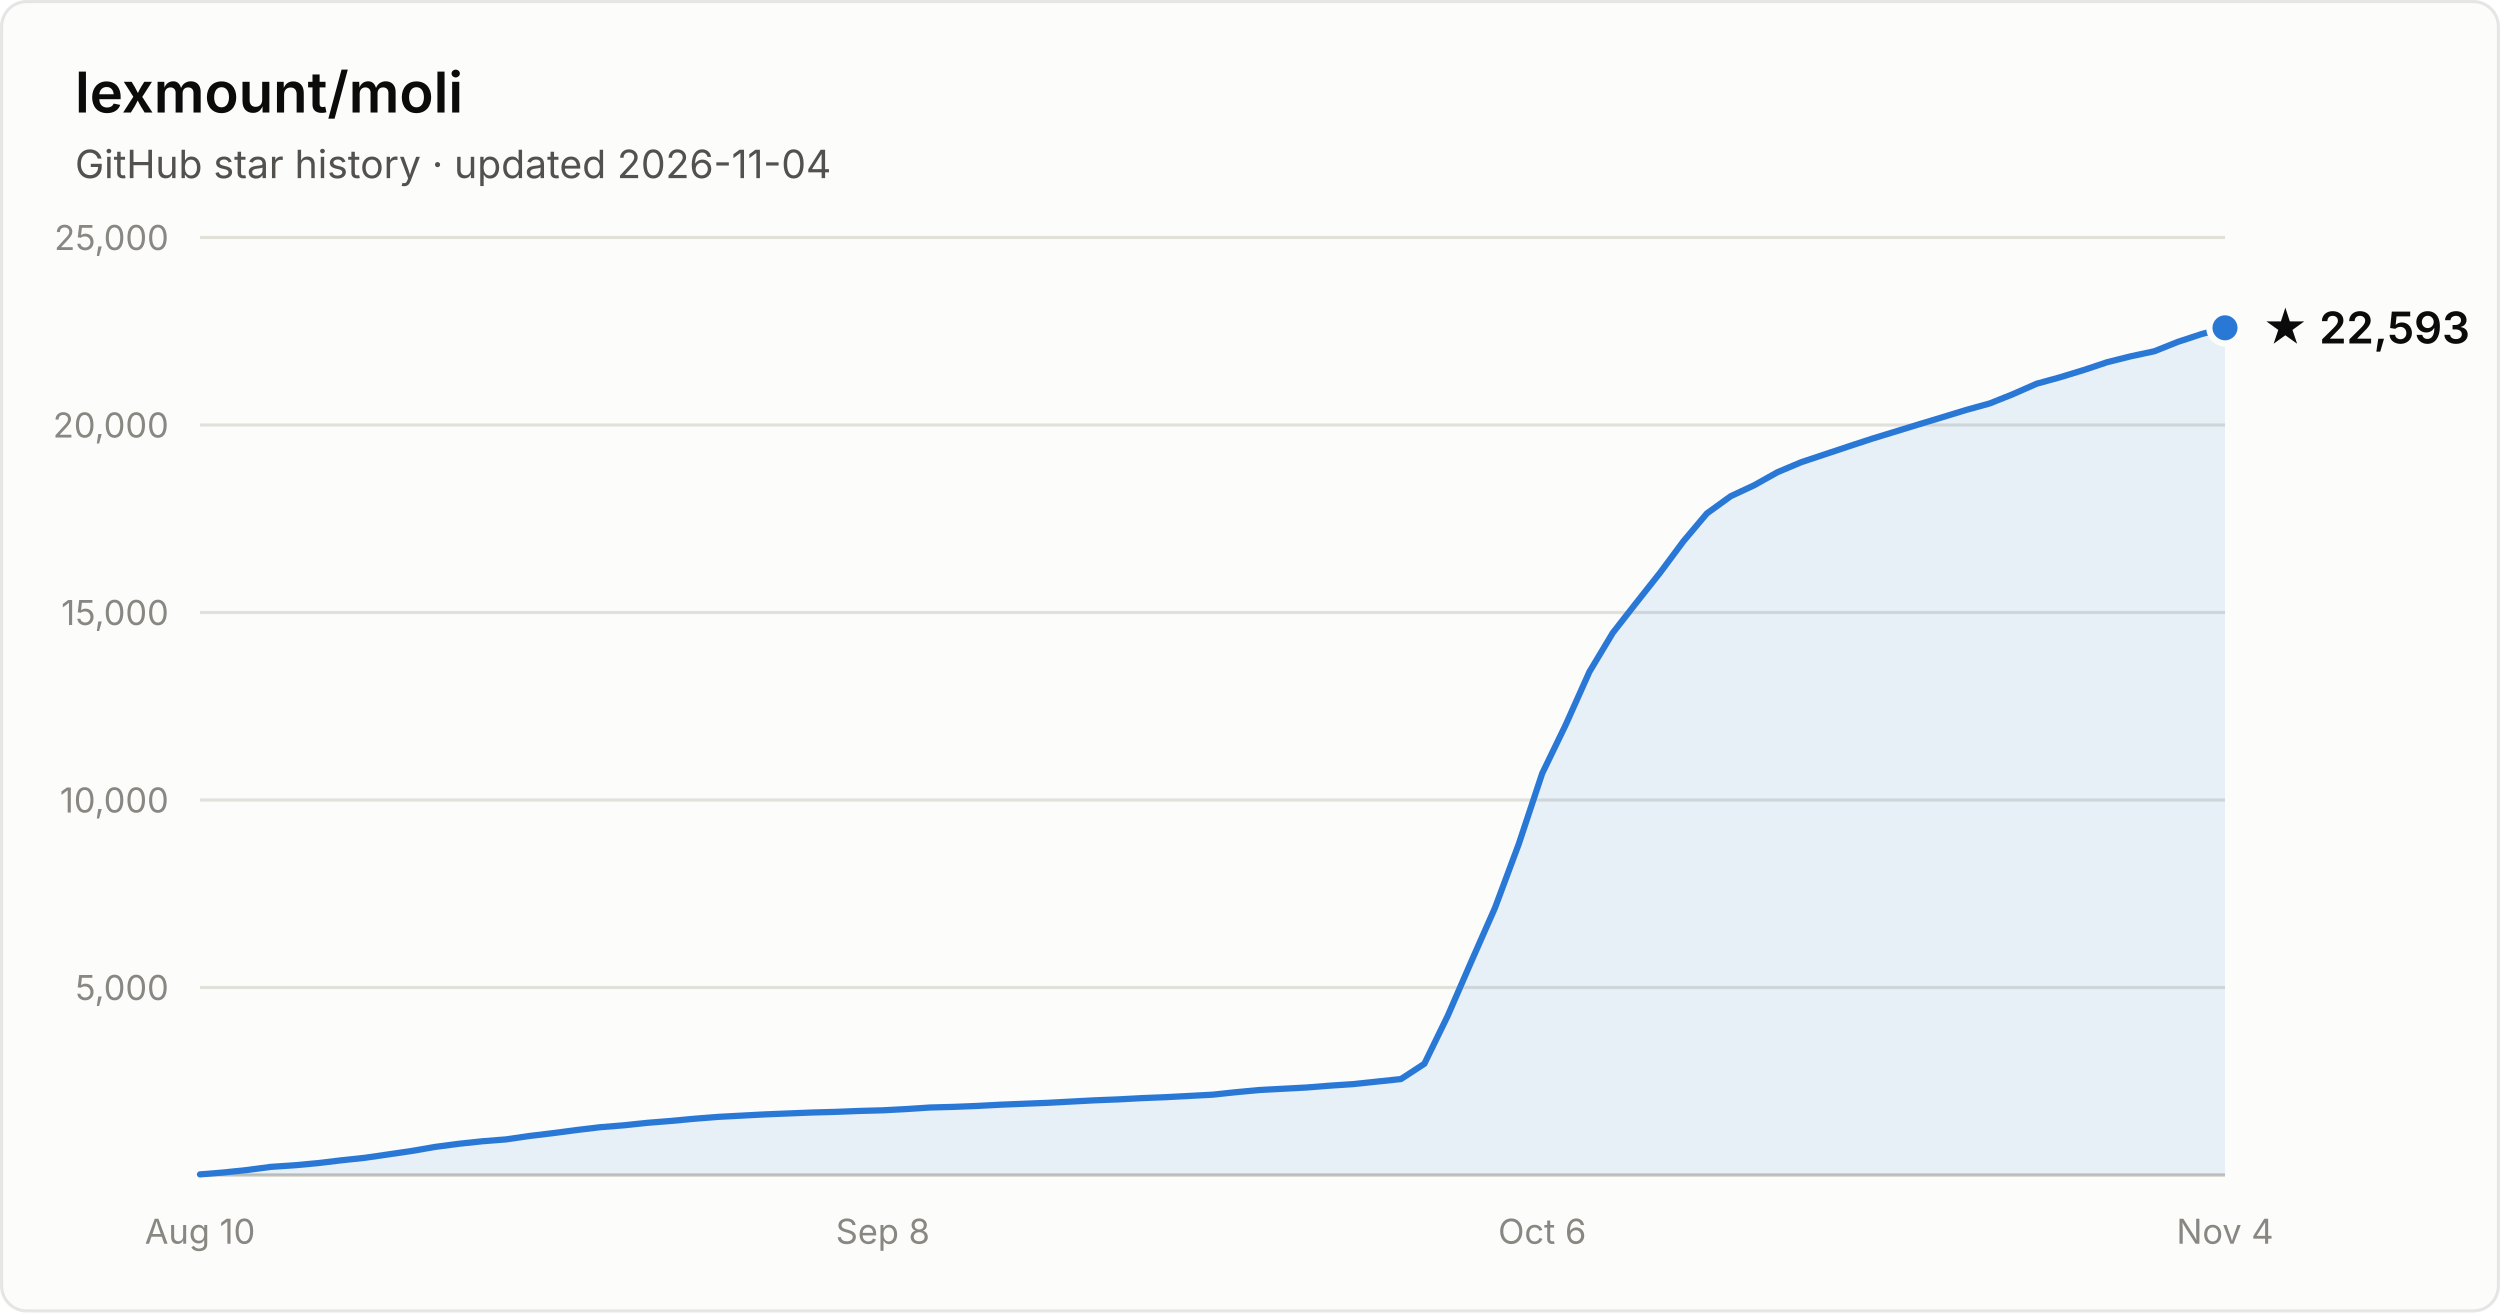
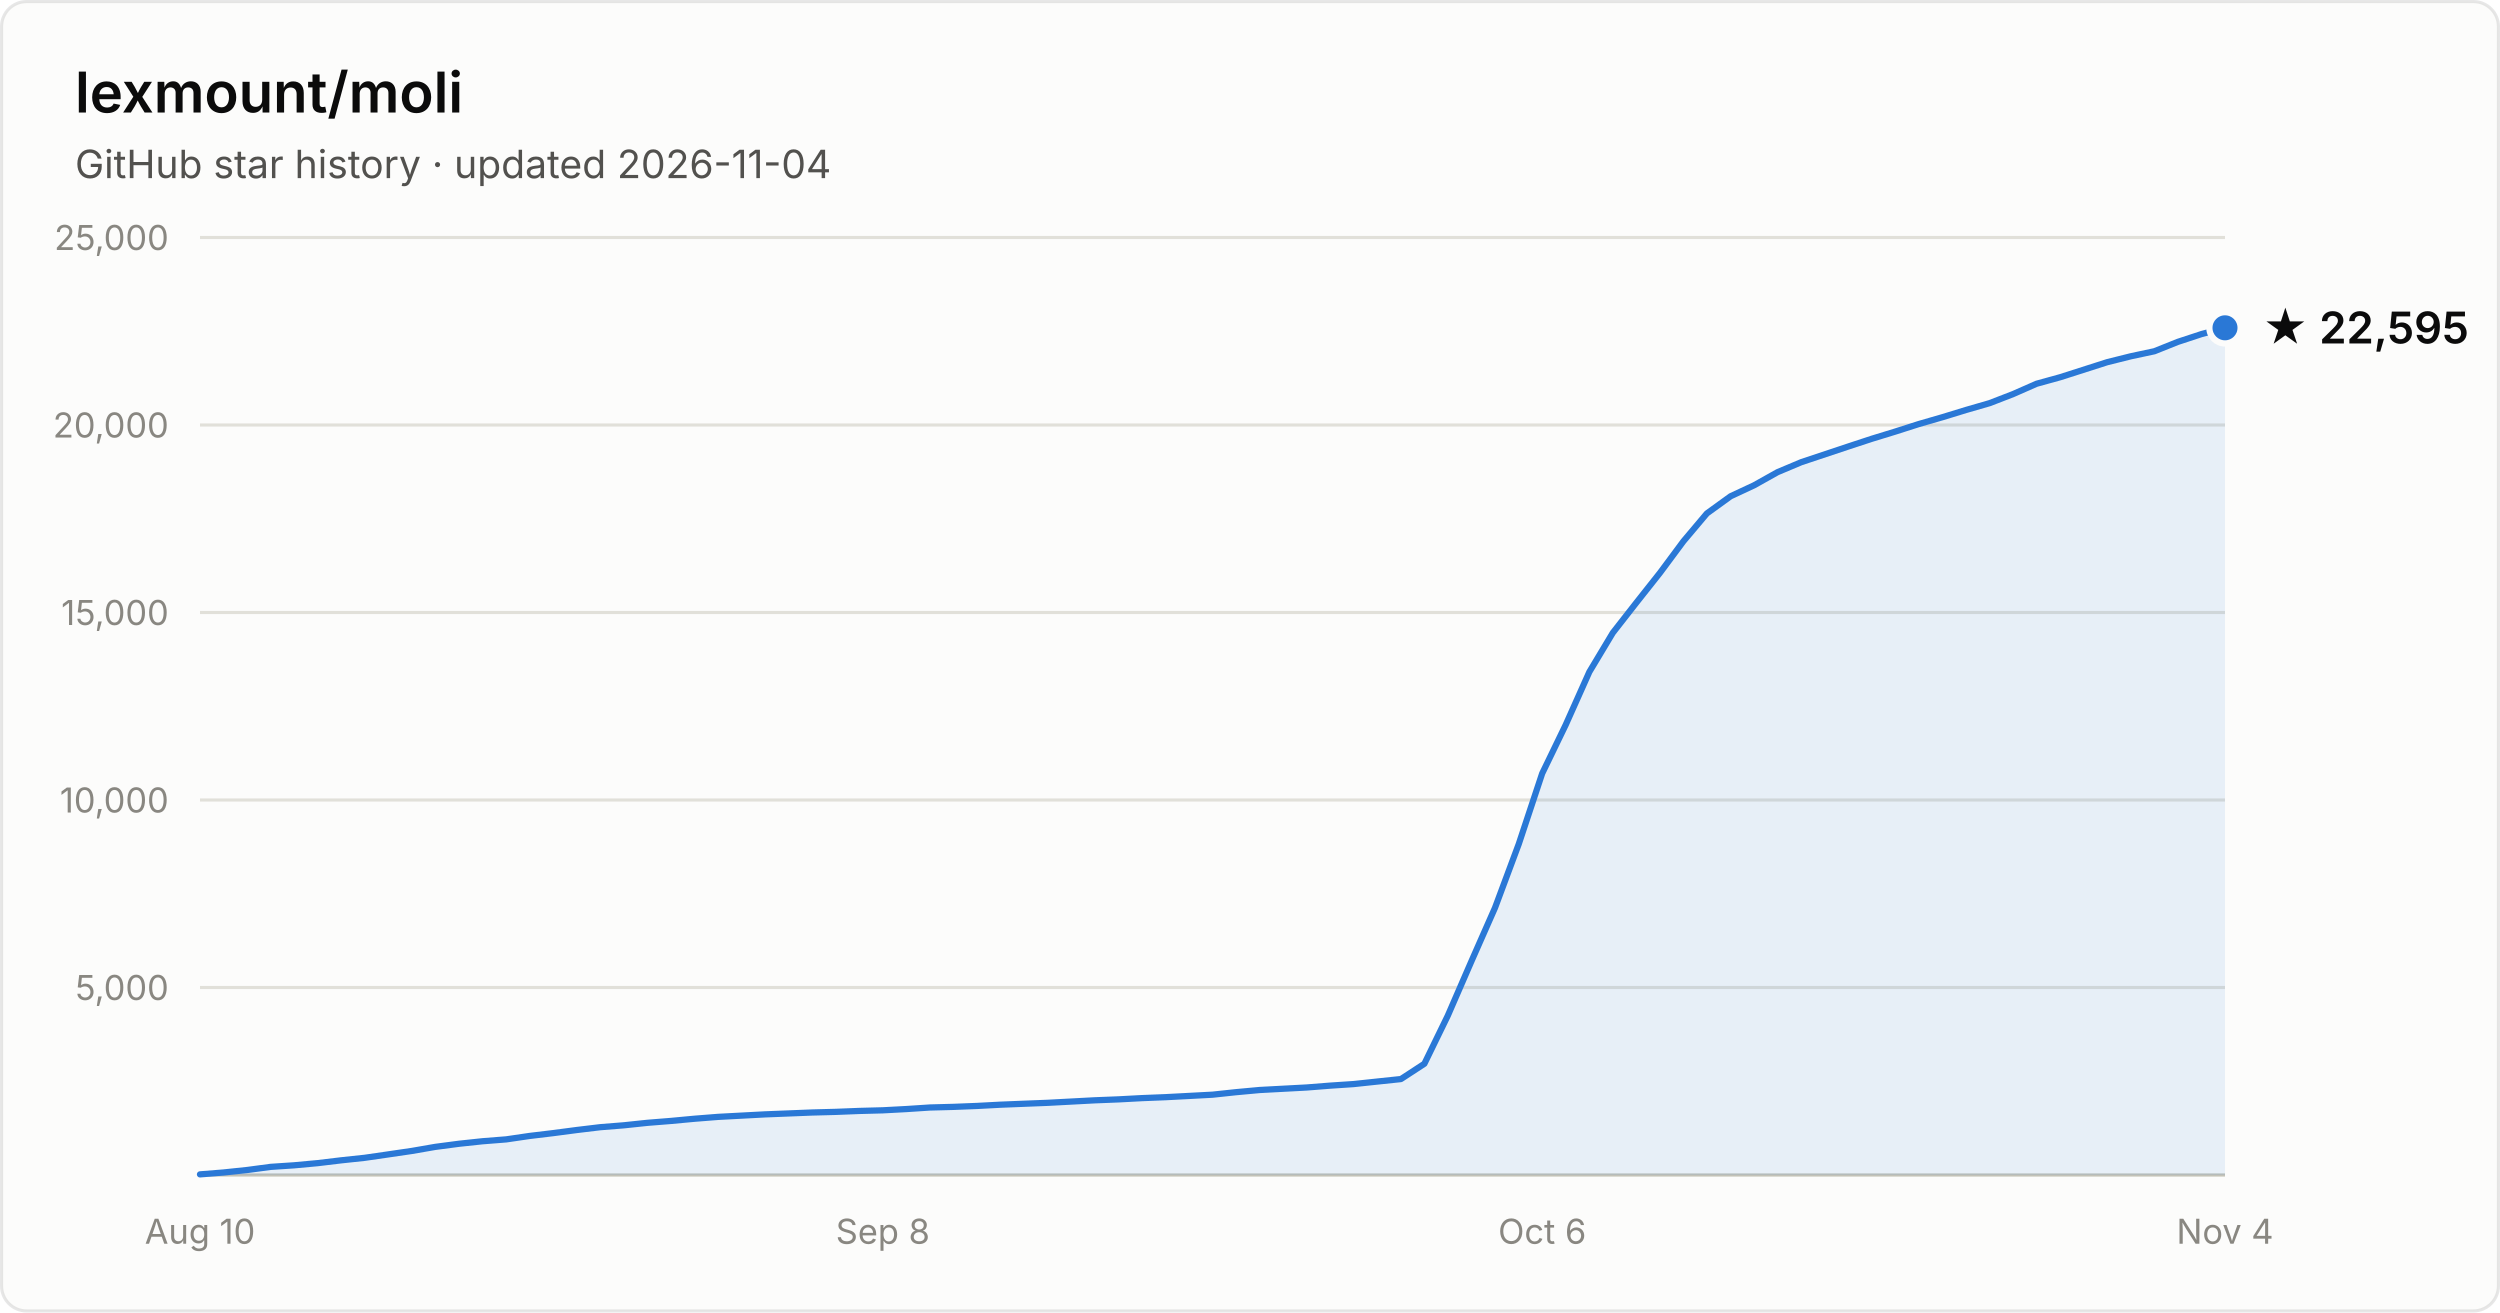
- <svg xmlns="http://www.w3.org/2000/svg" width="800" height="420" viewBox="0 0 800 420" font-family="system-ui, -apple-system, Segoe UI, sans-serif" role="img" aria-label="Star history of lexmount/moli: 22,593 stars as of 2026-11-04">
+ <svg xmlns="http://www.w3.org/2000/svg" width="800" height="420" viewBox="0 0 800 420" font-family="system-ui, -apple-system, Segoe UI, sans-serif" role="img" aria-label="Star history of lexmount/moli: 22,595 stars as of 2026-11-04">
  <rect x="0.5" y="0.5" width="799" height="419" rx="8" fill="#fcfcfb" stroke="rgba(11,11,11,0.10)" />
  <text x="24" y="36" fill="#0b0b0b" font-size="18" font-weight="600">lexmount/moli</text>
  <text x="24" y="57" fill="#52514e" font-size="12.5">GitHub star history · updated 2026-11-04</text>
  <line x1="64" y1="316.0" x2="712" y2="316.0" stroke="#e1e0d9" stroke-width="1" />
  <text x="54" y="320.0" text-anchor="end" fill="#898781" font-size="11" style="font-variant-numeric:tabular-nums">5,000</text>
  <line x1="64" y1="256.0" x2="712" y2="256.0" stroke="#e1e0d9" stroke-width="1" />
  <text x="54" y="260.0" text-anchor="end" fill="#898781" font-size="11" style="font-variant-numeric:tabular-nums">10,000</text>
  <line x1="64" y1="196.0" x2="712" y2="196.0" stroke="#e1e0d9" stroke-width="1" />
  <text x="54" y="200.0" text-anchor="end" fill="#898781" font-size="11" style="font-variant-numeric:tabular-nums">15,000</text>
  <line x1="64" y1="136.0" x2="712" y2="136.0" stroke="#e1e0d9" stroke-width="1" />
  <text x="54" y="140.0" text-anchor="end" fill="#898781" font-size="11" style="font-variant-numeric:tabular-nums">20,000</text>
  <line x1="64" y1="76.0" x2="712" y2="76.0" stroke="#e1e0d9" stroke-width="1" />
  <text x="54" y="80.0" text-anchor="end" fill="#898781" font-size="11" style="font-variant-numeric:tabular-nums">25,000</text>
  <line x1="64" y1="376" x2="712" y2="376" stroke="#c3c2b7" stroke-width="1" />
  <text x="64.0" y="398" text-anchor="middle" fill="#898781" font-size="11" style="font-variant-numeric:tabular-nums">Aug 10</text>
  <text x="282.5" y="398" text-anchor="middle" fill="#898781" font-size="11" style="font-variant-numeric:tabular-nums">Sep 8</text>
  <text x="493.5" y="398" text-anchor="middle" fill="#898781" font-size="11" style="font-variant-numeric:tabular-nums">Oct 6</text>
  <text x="712.0" y="398" text-anchor="middle" fill="#898781" font-size="11" style="font-variant-numeric:tabular-nums">Nov 4</text>
-   <path d="M64.0 375.8 L71.5 375.2 L79.1 374.4 L86.6 373.4 L94.1 372.9 L101.7 372.2 L109.2 371.3 L116.7 370.5 L124.3 369.4 L131.8 368.3 L139.3 367.0 L146.9 366.0 L154.4 365.2 L162.0 364.6 L169.5 363.5 L177.0 362.6 L184.6 361.6 L192.1 360.7 L199.6 360.1 L207.2 359.3 L214.7 358.7 L222.2 358.0 L229.8 357.4 L237.3 357.0 L244.8 356.6 L252.4 356.3 L259.9 356.0 L267.4 355.8 L275.0 355.5 L282.5 355.3 L290.0 354.9 L297.6 354.4 L305.1 354.2 L312.7 353.9 L320.2 353.5 L327.7 353.2 L335.3 352.9 L342.8 352.5 L350.3 352.1 L357.9 351.8 L365.4 351.4 L372.9 351.1 L380.5 350.7 L388.0 350.3 L395.5 349.5 L403.1 348.8 L410.6 348.4 L418.1 348.0 L425.7 347.4 L433.2 346.9 L440.7 346.1 L448.3 345.3 L455.8 340.4 L463.3 325.0 L470.9 307.5 L478.4 290.5 L486.0 270.1 L493.5 247.5 L501.0 232.0 L508.6 215.0 L516.1 202.5 L523.6 192.9 L531.2 183.3 L538.7 173.2 L546.2 164.3 L553.8 158.8 L561.3 155.3 L568.8 151.1 L576.4 147.9 L583.9 145.4 L591.4 142.9 L599.0 140.4 L606.5 138.1 L614.0 135.8 L621.6 133.5 L629.1 131.2 L636.7 129.1 L644.2 126.1 L651.7 122.8 L659.3 120.7 L666.8 118.4 L674.3 115.9 L681.9 114.0 L689.4 112.4 L696.9 109.4 L704.5 106.9 L712.0 104.9 L712.0 376 L64.0 376 Z" fill="#2a78d6" fill-opacity="0.1" />
-   <path d="M64.0 375.8 L71.5 375.2 L79.1 374.4 L86.6 373.4 L94.1 372.9 L101.7 372.2 L109.2 371.3 L116.7 370.5 L124.3 369.4 L131.8 368.3 L139.3 367.0 L146.9 366.0 L154.4 365.2 L162.0 364.6 L169.5 363.5 L177.0 362.6 L184.6 361.6 L192.1 360.7 L199.6 360.1 L207.2 359.3 L214.7 358.7 L222.2 358.0 L229.8 357.4 L237.3 357.0 L244.8 356.6 L252.4 356.3 L259.9 356.0 L267.4 355.8 L275.0 355.5 L282.5 355.3 L290.0 354.9 L297.6 354.4 L305.1 354.2 L312.7 353.9 L320.2 353.5 L327.7 353.2 L335.3 352.9 L342.8 352.5 L350.3 352.1 L357.9 351.8 L365.4 351.4 L372.9 351.1 L380.5 350.7 L388.0 350.3 L395.5 349.5 L403.1 348.8 L410.6 348.4 L418.1 348.0 L425.7 347.4 L433.2 346.9 L440.7 346.1 L448.3 345.3 L455.8 340.4 L463.3 325.0 L470.9 307.5 L478.4 290.5 L486.0 270.1 L493.5 247.5 L501.0 232.0 L508.6 215.0 L516.1 202.5 L523.6 192.9 L531.2 183.3 L538.7 173.2 L546.2 164.3 L553.8 158.8 L561.3 155.3 L568.8 151.1 L576.4 147.9 L583.9 145.4 L591.4 142.9 L599.0 140.4 L606.5 138.1 L614.0 135.8 L621.6 133.5 L629.1 131.2 L636.7 129.1 L644.2 126.1 L651.7 122.8 L659.3 120.7 L666.8 118.4 L674.3 115.9 L681.9 114.0 L689.4 112.4 L696.9 109.4 L704.5 106.9 L712.0 104.9" fill="none" stroke="#2a78d6" stroke-width="2" stroke-linejoin="round" stroke-linecap="round" />
+   <path d="M64.0 375.8 L71.5 375.2 L79.1 374.4 L86.6 373.4 L94.1 372.9 L101.7 372.2 L109.2 371.3 L116.7 370.5 L124.3 369.4 L131.8 368.3 L139.3 367.0 L146.9 366.0 L154.4 365.2 L162.0 364.6 L169.5 363.5 L177.0 362.6 L184.6 361.6 L192.1 360.7 L199.6 360.1 L207.2 359.3 L214.7 358.7 L222.2 358.0 L229.8 357.4 L237.3 357.0 L244.8 356.6 L252.4 356.3 L259.9 356.0 L267.4 355.8 L275.0 355.5 L282.5 355.3 L290.0 354.9 L297.6 354.4 L305.1 354.2 L312.7 353.9 L320.2 353.5 L327.7 353.2 L335.3 352.9 L342.8 352.5 L350.3 352.1 L357.9 351.8 L365.4 351.4 L372.9 351.1 L380.5 350.7 L388.0 350.3 L395.5 349.5 L403.1 348.8 L410.6 348.4 L418.1 348.0 L425.7 347.4 L433.2 346.9 L440.7 346.1 L448.3 345.3 L455.8 340.4 L463.3 325.0 L470.9 307.5 L478.4 290.5 L486.0 270.1 L493.5 247.5 L501.0 232.0 L508.6 215.0 L516.1 202.5 L523.6 192.9 L531.2 183.3 L538.7 173.2 L546.2 164.3 L553.8 158.8 L561.3 155.3 L568.8 151.1 L576.4 147.9 L583.9 145.4 L591.4 142.9 L599.0 140.4 L606.5 138.1 L614.0 135.7 L621.6 133.5 L629.1 131.2 L636.7 129.0 L644.2 126.1 L651.7 122.8 L659.3 120.7 L666.8 118.3 L674.3 115.9 L681.9 114.0 L689.4 112.4 L696.9 109.4 L704.5 106.9 L712.0 104.9 L712.0 376 L64.0 376 Z" fill="#2a78d6" fill-opacity="0.1" />
+   <path d="M64.0 375.8 L71.5 375.2 L79.1 374.4 L86.6 373.4 L94.1 372.9 L101.7 372.2 L109.2 371.3 L116.7 370.5 L124.3 369.4 L131.8 368.3 L139.3 367.0 L146.9 366.0 L154.4 365.2 L162.0 364.6 L169.5 363.5 L177.0 362.6 L184.6 361.6 L192.1 360.7 L199.6 360.1 L207.2 359.3 L214.7 358.7 L222.2 358.0 L229.8 357.4 L237.3 357.0 L244.8 356.6 L252.4 356.3 L259.9 356.0 L267.4 355.8 L275.0 355.5 L282.5 355.3 L290.0 354.9 L297.6 354.4 L305.1 354.2 L312.7 353.9 L320.2 353.5 L327.7 353.2 L335.3 352.9 L342.8 352.5 L350.3 352.1 L357.9 351.8 L365.4 351.4 L372.9 351.1 L380.5 350.7 L388.0 350.3 L395.5 349.5 L403.1 348.8 L410.6 348.4 L418.1 348.0 L425.7 347.4 L433.2 346.9 L440.7 346.1 L448.3 345.3 L455.8 340.4 L463.3 325.0 L470.9 307.5 L478.4 290.5 L486.0 270.1 L493.5 247.5 L501.0 232.0 L508.6 215.0 L516.1 202.5 L523.6 192.9 L531.2 183.3 L538.7 173.2 L546.2 164.3 L553.8 158.8 L561.3 155.3 L568.8 151.1 L576.4 147.9 L583.9 145.4 L591.4 142.9 L599.0 140.4 L606.5 138.1 L614.0 135.7 L621.6 133.5 L629.1 131.2 L636.7 129.0 L644.2 126.1 L651.7 122.8 L659.3 120.7 L666.8 118.3 L674.3 115.9 L681.9 114.0 L689.4 112.4 L696.9 109.4 L704.5 106.9 L712.0 104.9" fill="none" stroke="#2a78d6" stroke-width="2" stroke-linejoin="round" stroke-linecap="round" />
  <circle cx="712.0" cy="104.9" r="5" fill="#2a78d6" stroke="#fcfcfb" stroke-width="2" />
-   <text x="724.0" y="109.9" fill="#0b0b0b" font-size="14" font-weight="600">★ 22,593</text>
+   <text x="724.0" y="109.9" fill="#0b0b0b" font-size="14" font-weight="600">★ 22,595</text>
</svg>
